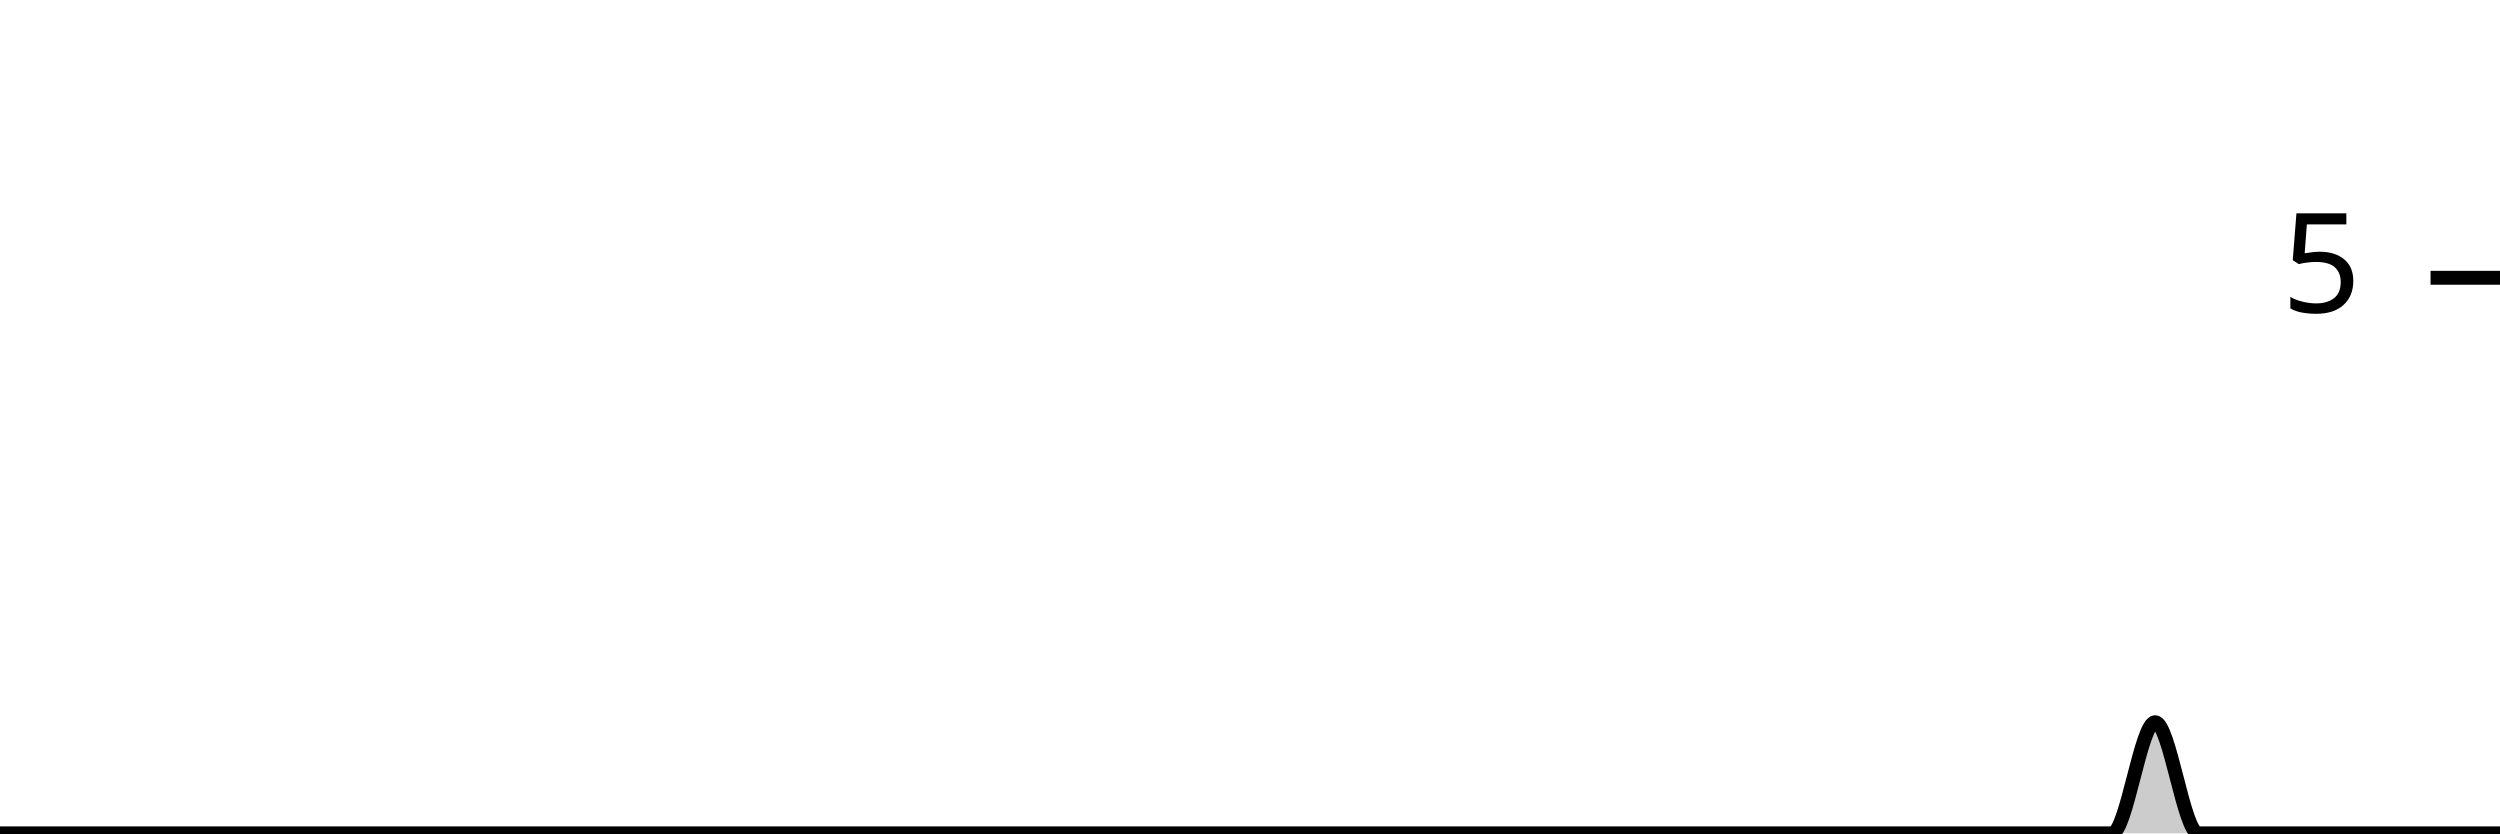
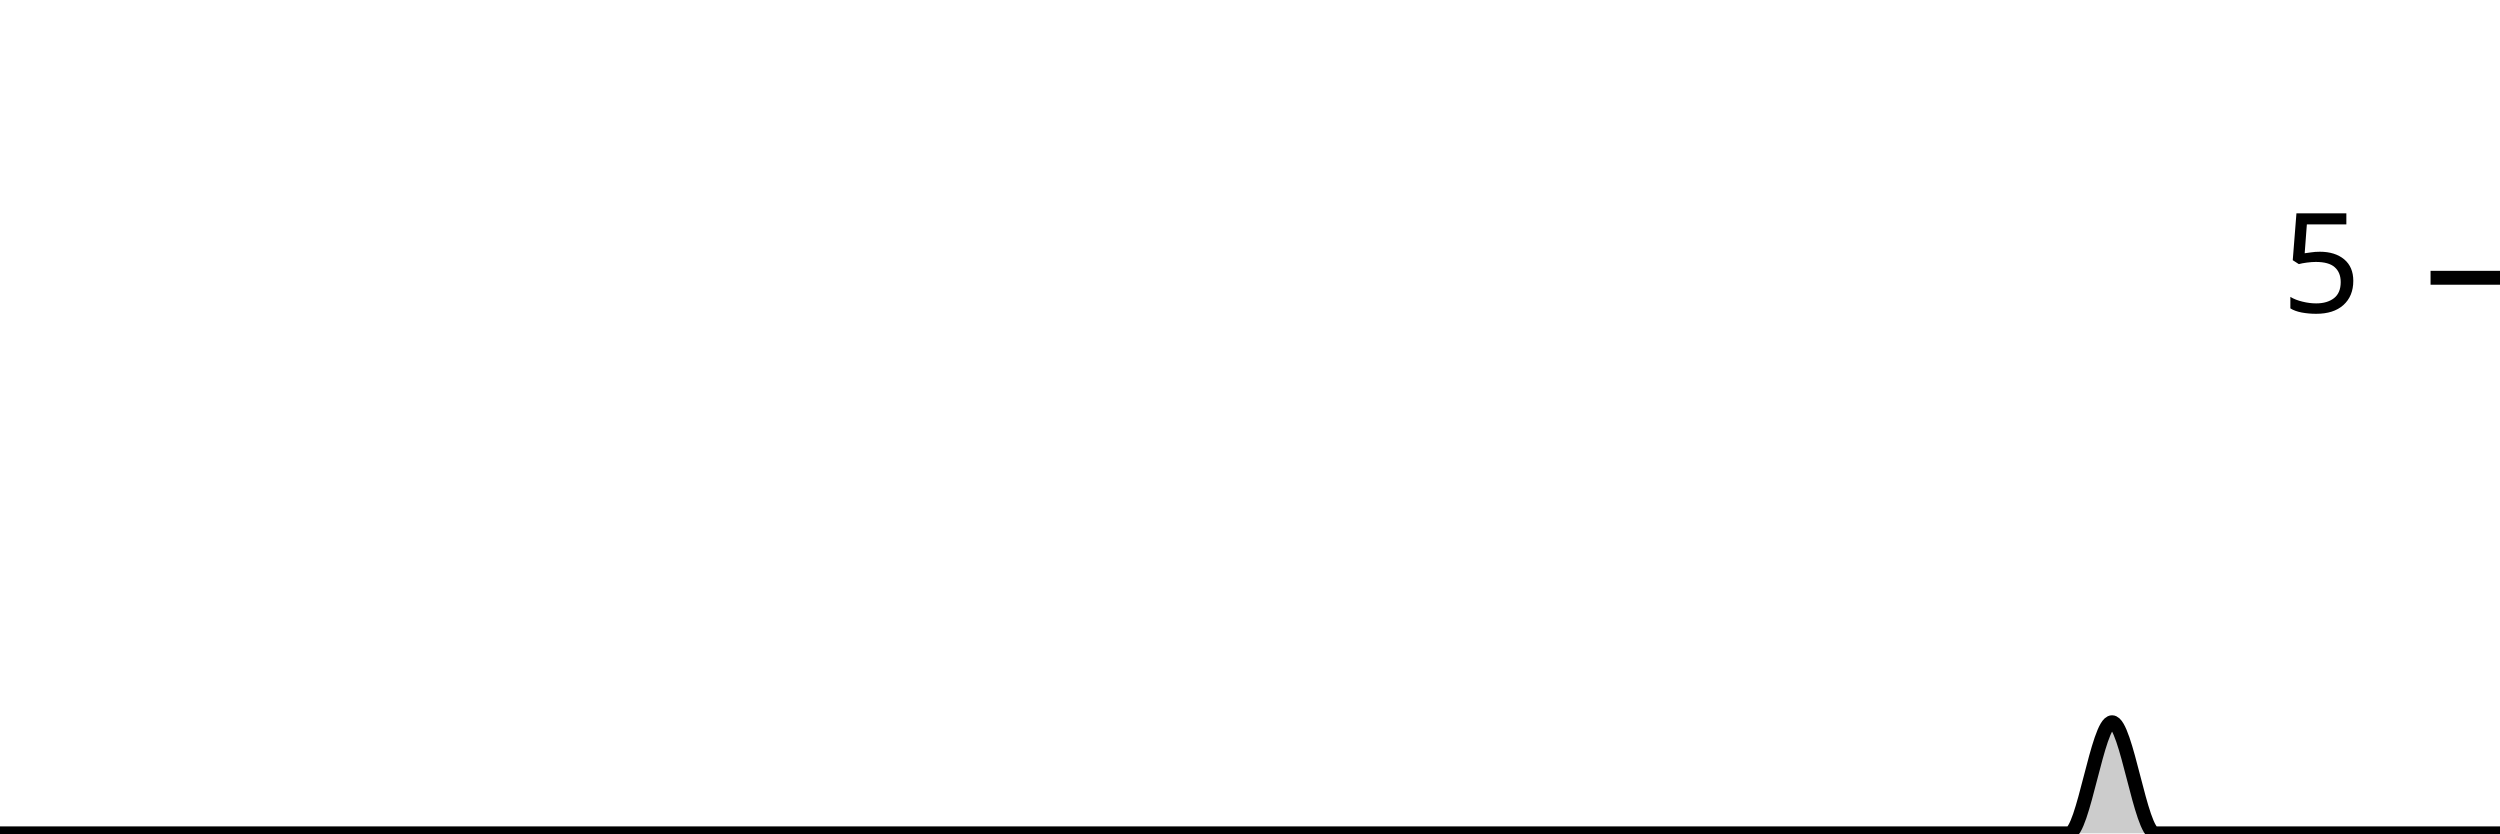
<svg xmlns="http://www.w3.org/2000/svg" viewBox="0 0 180 60">
  <g transform="translate(0,20)">
-     <path class="area" fill="rgba(0, 0, 0, 0.2)" d="M0,40C1.034,40,2.069,40,3.103,40C4.138,40,5.172,40,6.207,40C7.241,40,8.276,40,9.31,40C10.345,40,11.379,40,12.414,40C13.448,40,14.483,40,15.517,40C16.552,40,17.586,40,18.621,40C19.655,40,20.69,40,21.724,40C22.759,40,23.793,40,24.828,40C25.862,40,26.897,40,27.931,40C28.966,40,30,40,31.034,40C32.069,40,33.103,40,34.138,40C35.172,40,36.207,40,37.241,40C38.276,40,39.31,40,40.345,40C41.379,40,42.414,40,43.448,40C44.483,40,45.517,40,46.552,40C47.586,40,48.621,40,49.655,40C50.69,40,51.724,40,52.759,40C53.793,40,54.828,40,55.862,40C56.897,40,57.931,40,58.966,40C60,40,61.034,40,62.069,40C63.103,40,64.138,40,65.172,40C66.207,40,67.241,40,68.276,40C69.31,40,70.345,40,71.379,40C72.414,40,73.448,40,74.483,40C75.517,40,76.552,40,77.586,40C78.621,40,79.655,40,80.69,40C81.724,40,82.759,40,83.793,40C84.828,40,85.862,40,86.897,40C87.931,40,88.966,40,90,40C91.034,40,92.069,40,93.103,40C94.138,40,95.172,40,96.207,40C97.241,40,98.276,40,99.31,40C100.345,40,101.379,40,102.414,40C103.448,40,104.483,40,105.517,40C106.552,40,107.586,40,108.621,40C109.655,40,110.69,40,111.724,40C112.759,40,113.793,40,114.828,40C115.862,40,116.897,40,117.931,40C118.966,40,120,40,121.034,40C122.069,40,123.103,40,124.138,40C125.172,40,126.207,40,127.241,40C128.276,40,129.31,40,130.345,40C131.379,40,132.414,40,133.448,40C134.483,40,135.517,40,136.552,40C137.586,40,138.621,40,139.655,40C140.69,40,141.724,40,142.759,40C143.793,40,144.828,40,145.862,40C146.897,40,147.931,40,148.966,40C150,40,151.034,40,152.069,40C153.103,40,154.138,32,155.172,32C156.207,32,157.241,40,158.276,40C159.31,40,160.345,40,161.379,40C162.414,40,163.448,40,164.483,40C165.517,40,166.552,40,167.586,40C168.621,40,169.655,40,170.69,40C171.724,40,172.759,40,173.793,40C174.828,40,175.862,40,176.897,40C177.931,40,178.966,40,180,40L180,40C178.966,40,177.931,40,176.897,40C175.862,40,174.828,40,173.793,40C172.759,40,171.724,40,170.69,40C169.655,40,168.621,40,167.586,40C166.552,40,165.517,40,164.483,40C163.448,40,162.414,40,161.379,40C160.345,40,159.31,40,158.276,40C157.241,40,156.207,40,155.172,40C154.138,40,153.103,40,152.069,40C151.034,40,150,40,148.966,40C147.931,40,146.897,40,145.862,40C144.828,40,143.793,40,142.759,40C141.724,40,140.69,40,139.655,40C138.621,40,137.586,40,136.552,40C135.517,40,134.483,40,133.448,40C132.414,40,131.379,40,130.345,40C129.31,40,128.276,40,127.241,40C126.207,40,125.172,40,124.138,40C123.103,40,122.069,40,121.034,40C120,40,118.966,40,117.931,40C116.897,40,115.862,40,114.828,40C113.793,40,112.759,40,111.724,40C110.69,40,109.655,40,108.621,40C107.586,40,106.552,40,105.517,40C104.483,40,103.448,40,102.414,40C101.379,40,100.345,40,99.31,40C98.276,40,97.241,40,96.207,40C95.172,40,94.138,40,93.103,40C92.069,40,91.034,40,90,40C88.966,40,87.931,40,86.897,40C85.862,40,84.828,40,83.793,40C82.759,40,81.724,40,80.69,40C79.655,40,78.621,40,77.586,40C76.552,40,75.517,40,74.483,40C73.448,40,72.414,40,71.379,40C70.345,40,69.31,40,68.276,40C67.241,40,66.207,40,65.172,40C64.138,40,63.103,40,62.069,40C61.034,40,60,40,58.966,40C57.931,40,56.897,40,55.862,40C54.828,40,53.793,40,52.759,40C51.724,40,50.69,40,49.655,40C48.621,40,47.586,40,46.552,40C45.517,40,44.483,40,43.448,40C42.414,40,41.379,40,40.345,40C39.31,40,38.276,40,37.241,40C36.207,40,35.172,40,34.138,40C33.103,40,32.069,40,31.034,40C30,40,28.966,40,27.931,40C26.897,40,25.862,40,24.828,40C23.793,40,22.759,40,21.724,40C20.69,40,19.655,40,18.621,40C17.586,40,16.552,40,15.517,40C14.483,40,13.448,40,12.414,40C11.379,40,10.345,40,9.31,40C8.276,40,7.241,40,6.207,40C5.172,40,4.138,40,3.103,40C2.069,40,1.034,40,0,40Z" />
-     <path class="line" stroke="black" fill="none" d="M0,40C1.034,40,2.069,40,3.103,40C4.138,40,5.172,40,6.207,40C7.241,40,8.276,40,9.31,40C10.345,40,11.379,40,12.414,40C13.448,40,14.483,40,15.517,40C16.552,40,17.586,40,18.621,40C19.655,40,20.69,40,21.724,40C22.759,40,23.793,40,24.828,40C25.862,40,26.897,40,27.931,40C28.966,40,30,40,31.034,40C32.069,40,33.103,40,34.138,40C35.172,40,36.207,40,37.241,40C38.276,40,39.31,40,40.345,40C41.379,40,42.414,40,43.448,40C44.483,40,45.517,40,46.552,40C47.586,40,48.621,40,49.655,40C50.69,40,51.724,40,52.759,40C53.793,40,54.828,40,55.862,40C56.897,40,57.931,40,58.966,40C60,40,61.034,40,62.069,40C63.103,40,64.138,40,65.172,40C66.207,40,67.241,40,68.276,40C69.31,40,70.345,40,71.379,40C72.414,40,73.448,40,74.483,40C75.517,40,76.552,40,77.586,40C78.621,40,79.655,40,80.69,40C81.724,40,82.759,40,83.793,40C84.828,40,85.862,40,86.897,40C87.931,40,88.966,40,90,40C91.034,40,92.069,40,93.103,40C94.138,40,95.172,40,96.207,40C97.241,40,98.276,40,99.31,40C100.345,40,101.379,40,102.414,40C103.448,40,104.483,40,105.517,40C106.552,40,107.586,40,108.621,40C109.655,40,110.69,40,111.724,40C112.759,40,113.793,40,114.828,40C115.862,40,116.897,40,117.931,40C118.966,40,120,40,121.034,40C122.069,40,123.103,40,124.138,40C125.172,40,126.207,40,127.241,40C128.276,40,129.31,40,130.345,40C131.379,40,132.414,40,133.448,40C134.483,40,135.517,40,136.552,40C137.586,40,138.621,40,139.655,40C140.69,40,141.724,40,142.759,40C143.793,40,144.828,40,145.862,40C146.897,40,147.931,40,148.966,40C150,40,151.034,40,152.069,40C153.103,40,154.138,32,155.172,32C156.207,32,157.241,40,158.276,40C159.31,40,160.345,40,161.379,40C162.414,40,163.448,40,164.483,40C165.517,40,166.552,40,167.586,40C168.621,40,169.655,40,170.69,40C171.724,40,172.759,40,173.793,40C174.828,40,175.862,40,176.897,40C177.931,40,178.966,40,180,40" />
+     <path class="area" fill="rgba(0, 0, 0, 0.2)" d="M0,40C1.034,40,2.069,40,3.103,40C4.138,40,5.172,40,6.207,40C7.241,40,8.276,40,9.31,40C10.345,40,11.379,40,12.414,40C13.448,40,14.483,40,15.517,40C16.552,40,17.586,40,18.621,40C19.655,40,20.69,40,21.724,40C22.759,40,23.793,40,24.828,40C25.862,40,26.897,40,27.931,40C28.966,40,30,40,31.034,40C32.069,40,33.103,40,34.138,40C35.172,40,36.207,40,37.241,40C38.276,40,39.31,40,40.345,40C41.379,40,42.414,40,43.448,40C44.483,40,45.517,40,46.552,40C47.586,40,48.621,40,49.655,40C50.69,40,51.724,40,52.759,40C53.793,40,54.828,40,55.862,40C56.897,40,57.931,40,58.966,40C60,40,61.034,40,62.069,40C63.103,40,64.138,40,65.172,40C66.207,40,67.241,40,68.276,40C69.31,40,70.345,40,71.379,40C72.414,40,73.448,40,74.483,40C75.517,40,76.552,40,77.586,40C78.621,40,79.655,40,80.69,40C81.724,40,82.759,40,83.793,40C84.828,40,85.862,40,86.897,40C87.931,40,88.966,40,90,40C91.034,40,92.069,40,93.103,40C94.138,40,95.172,40,96.207,40C97.241,40,98.276,40,99.31,40C100.345,40,101.379,40,102.414,40C103.448,40,104.483,40,105.517,40C106.552,40,107.586,40,108.621,40C109.655,40,110.69,40,111.724,40C112.759,40,113.793,40,114.828,40C115.862,40,116.897,40,117.931,40C118.966,40,120,40,121.034,40C122.069,40,123.103,40,124.138,40C125.172,40,126.207,40,127.241,40C128.276,40,129.31,40,130.345,40C131.379,40,132.414,40,133.448,40C134.483,40,135.517,40,136.552,40C137.586,40,138.621,40,139.655,40C140.69,40,141.724,40,142.759,40C143.793,40,144.828,40,145.862,40C146.897,40,147.931,40,148.966,40C150,40,151.034,32,152.069,32C153.103,32,154.138,40,155.172,40C156.207,40,157.241,40,158.276,40C159.31,40,160.345,40,161.379,40C162.414,40,163.448,40,164.483,40C165.517,40,166.552,40,167.586,40C168.621,40,169.655,40,170.69,40C171.724,40,172.759,40,173.793,40C174.828,40,175.862,40,176.897,40C177.931,40,178.966,40,180,40L180,40C178.966,40,177.931,40,176.897,40C175.862,40,174.828,40,173.793,40C172.759,40,171.724,40,170.69,40C169.655,40,168.621,40,167.586,40C166.552,40,165.517,40,164.483,40C163.448,40,162.414,40,161.379,40C160.345,40,159.31,40,158.276,40C157.241,40,156.207,40,155.172,40C154.138,40,153.103,40,152.069,40C151.034,40,150,40,148.966,40C147.931,40,146.897,40,145.862,40C144.828,40,143.793,40,142.759,40C141.724,40,140.69,40,139.655,40C138.621,40,137.586,40,136.552,40C135.517,40,134.483,40,133.448,40C132.414,40,131.379,40,130.345,40C129.31,40,128.276,40,127.241,40C126.207,40,125.172,40,124.138,40C123.103,40,122.069,40,121.034,40C120,40,118.966,40,117.931,40C116.897,40,115.862,40,114.828,40C113.793,40,112.759,40,111.724,40C110.69,40,109.655,40,108.621,40C107.586,40,106.552,40,105.517,40C104.483,40,103.448,40,102.414,40C101.379,40,100.345,40,99.31,40C98.276,40,97.241,40,96.207,40C95.172,40,94.138,40,93.103,40C92.069,40,91.034,40,90,40C88.966,40,87.931,40,86.897,40C85.862,40,84.828,40,83.793,40C82.759,40,81.724,40,80.69,40C79.655,40,78.621,40,77.586,40C76.552,40,75.517,40,74.483,40C73.448,40,72.414,40,71.379,40C70.345,40,69.31,40,68.276,40C67.241,40,66.207,40,65.172,40C64.138,40,63.103,40,62.069,40C61.034,40,60,40,58.966,40C57.931,40,56.897,40,55.862,40C54.828,40,53.793,40,52.759,40C51.724,40,50.69,40,49.655,40C48.621,40,47.586,40,46.552,40C45.517,40,44.483,40,43.448,40C42.414,40,41.379,40,40.345,40C39.31,40,38.276,40,37.241,40C36.207,40,35.172,40,34.138,40C33.103,40,32.069,40,31.034,40C30,40,28.966,40,27.931,40C26.897,40,25.862,40,24.828,40C23.793,40,22.759,40,21.724,40C20.69,40,19.655,40,18.621,40C17.586,40,16.552,40,15.517,40C14.483,40,13.448,40,12.414,40C11.379,40,10.345,40,9.31,40C8.276,40,7.241,40,6.207,40C5.172,40,4.138,40,3.103,40C2.069,40,1.034,40,0,40Z" />
+     <path class="line" stroke="black" fill="none" d="M0,40C1.034,40,2.069,40,3.103,40C4.138,40,5.172,40,6.207,40C7.241,40,8.276,40,9.31,40C10.345,40,11.379,40,12.414,40C13.448,40,14.483,40,15.517,40C16.552,40,17.586,40,18.621,40C19.655,40,20.69,40,21.724,40C22.759,40,23.793,40,24.828,40C25.862,40,26.897,40,27.931,40C28.966,40,30,40,31.034,40C32.069,40,33.103,40,34.138,40C35.172,40,36.207,40,37.241,40C38.276,40,39.31,40,40.345,40C41.379,40,42.414,40,43.448,40C44.483,40,45.517,40,46.552,40C47.586,40,48.621,40,49.655,40C50.69,40,51.724,40,52.759,40C53.793,40,54.828,40,55.862,40C56.897,40,57.931,40,58.966,40C60,40,61.034,40,62.069,40C63.103,40,64.138,40,65.172,40C66.207,40,67.241,40,68.276,40C69.31,40,70.345,40,71.379,40C72.414,40,73.448,40,74.483,40C75.517,40,76.552,40,77.586,40C78.621,40,79.655,40,80.69,40C81.724,40,82.759,40,83.793,40C84.828,40,85.862,40,86.897,40C87.931,40,88.966,40,90,40C91.034,40,92.069,40,93.103,40C94.138,40,95.172,40,96.207,40C97.241,40,98.276,40,99.31,40C100.345,40,101.379,40,102.414,40C103.448,40,104.483,40,105.517,40C106.552,40,107.586,40,108.621,40C109.655,40,110.69,40,111.724,40C112.759,40,113.793,40,114.828,40C115.862,40,116.897,40,117.931,40C118.966,40,120,40,121.034,40C122.069,40,123.103,40,124.138,40C125.172,40,126.207,40,127.241,40C128.276,40,129.31,40,130.345,40C131.379,40,132.414,40,133.448,40C134.483,40,135.517,40,136.552,40C137.586,40,138.621,40,139.655,40C140.69,40,141.724,40,142.759,40C143.793,40,144.828,40,145.862,40C146.897,40,147.931,40,148.966,40C150,40,151.034,32,152.069,32C153.103,32,154.138,40,155.172,40C156.207,40,157.241,40,158.276,40C159.31,40,160.345,40,161.379,40C162.414,40,163.448,40,164.483,40C165.517,40,166.552,40,167.586,40C168.621,40,169.655,40,170.69,40C171.724,40,172.759,40,173.793,40C174.828,40,175.862,40,176.897,40C177.931,40,178.966,40,180,40" />
    <path class="axis-ceiling" stroke-width="1" stroke="black" fill="none" d="M175,0L180,0" />
    <text class="axis-ceiling-label" font-family="sans-serif" text-anchor="end" font-size="10px" x="170" y="2.5">5</text>
  </g>
</svg>
